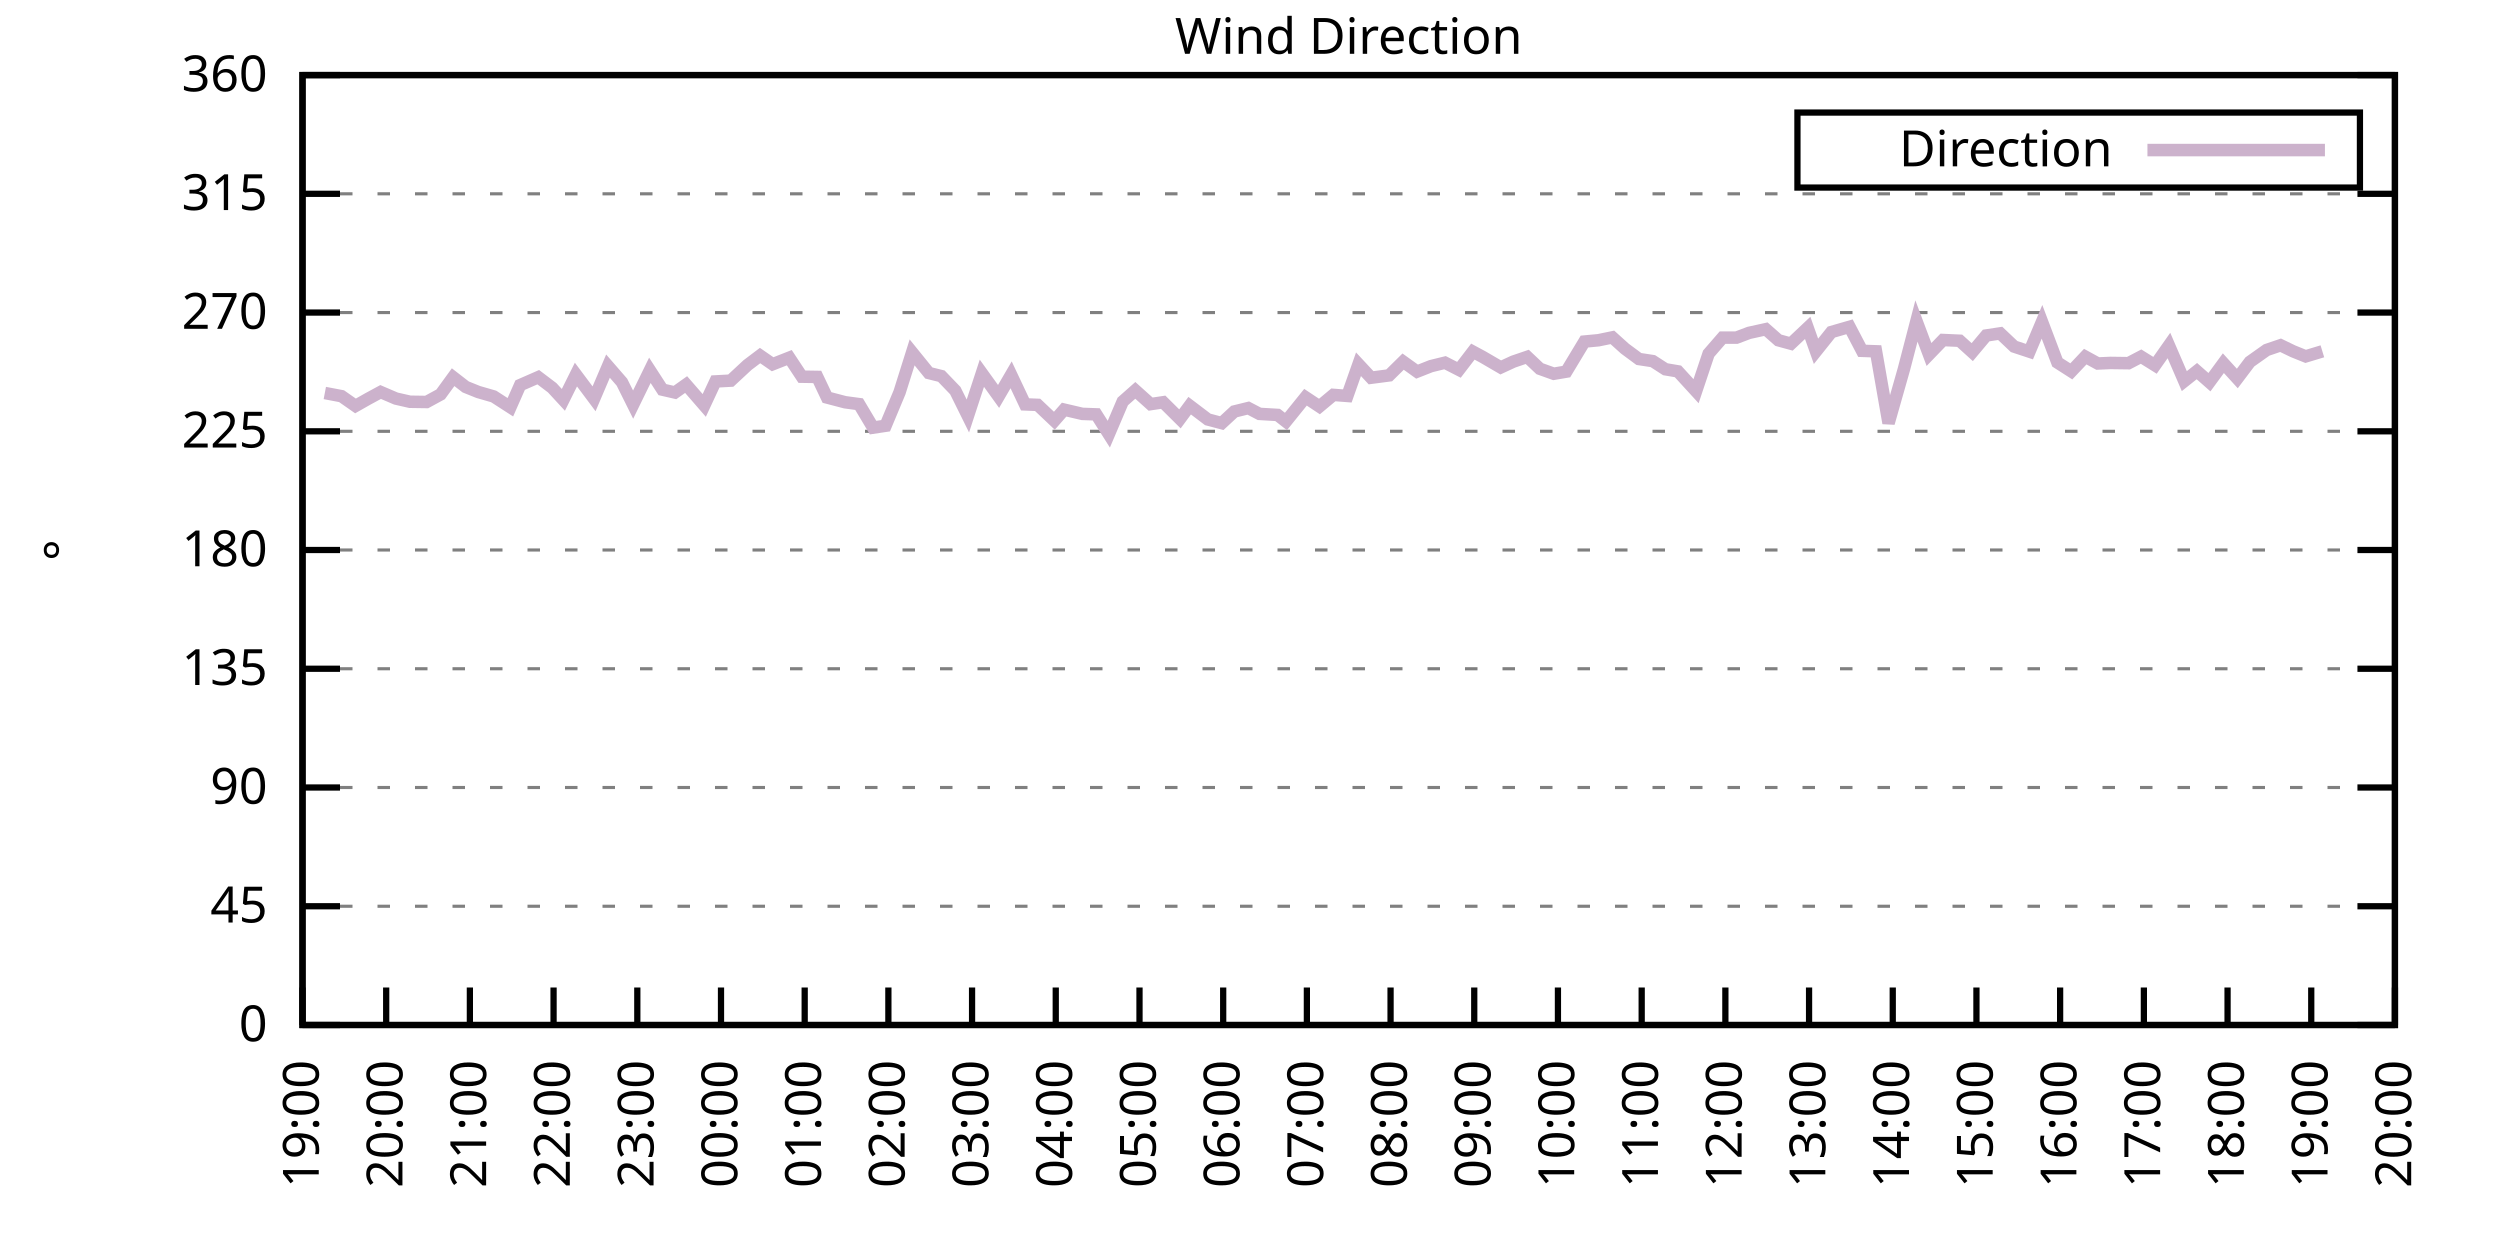
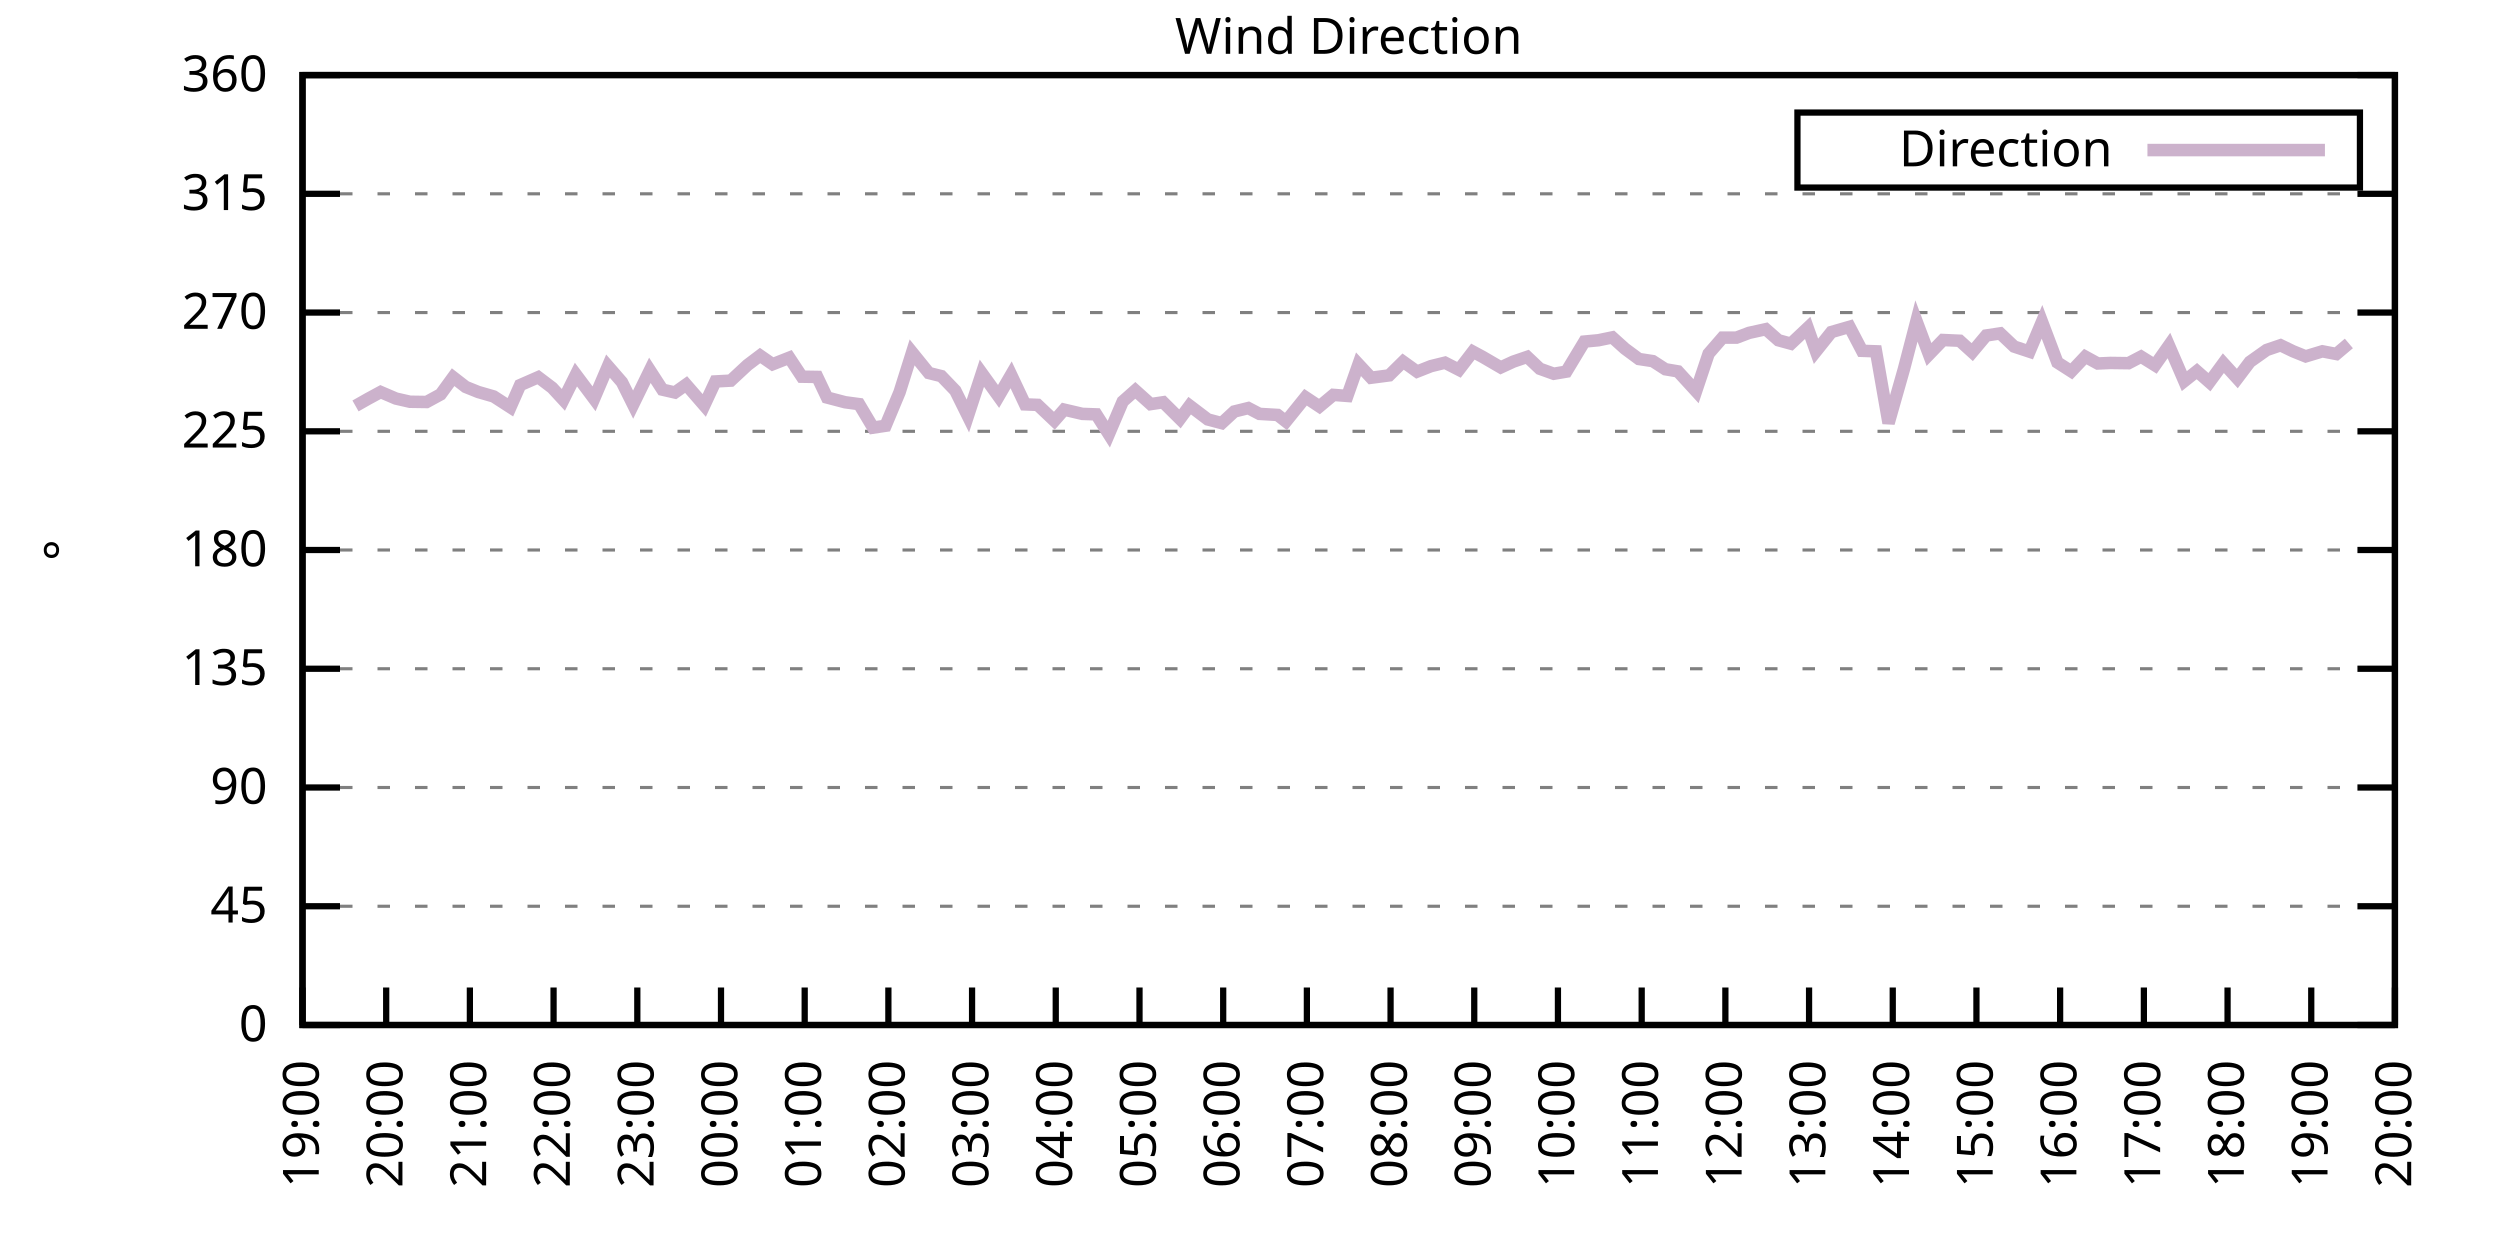
<svg xmlns="http://www.w3.org/2000/svg" xmlns:xlink="http://www.w3.org/1999/xlink" width="400" height="200" viewBox="0 0 400 200">
  <g id="gnuplot_canvas">
    <rect x="0" y="0" width="400" height="200" fill="none" />
    <defs>
      <circle id="gpDot" r="0.5" stroke-width="0.5" stroke="currentColor" />
      <path id="gpPt0" stroke-width="0.333" stroke="currentColor" d="M-1,0 h2 M0,-1 v2" />
      <path id="gpPt1" stroke-width="0.333" stroke="currentColor" d="M-1,-1 L1,1 M1,-1 L-1,1" />
      <path id="gpPt2" stroke-width="0.333" stroke="currentColor" d="M-1,0 L1,0 M0,-1 L0,1 M-1,-1 L1,1 M-1,1 L1,-1" />
      <rect id="gpPt3" stroke-width="0.333" stroke="currentColor" x="-1" y="-1" width="2" height="2" />
      <rect id="gpPt4" stroke-width="0.333" stroke="currentColor" fill="currentColor" x="-1" y="-1" width="2" height="2" />
      <circle id="gpPt5" stroke-width="0.333" stroke="currentColor" cx="0" cy="0" r="1" />
      <use xlink:href="#gpPt5" id="gpPt6" fill="currentColor" stroke="none" />
      <path id="gpPt7" stroke-width="0.333" stroke="currentColor" d="M0,-1.33 L-1.33,0.67 L1.33,0.67 z" />
      <use xlink:href="#gpPt7" id="gpPt8" fill="currentColor" stroke="none" />
      <use xlink:href="#gpPt7" id="gpPt9" stroke="currentColor" transform="rotate(180)" />
      <use xlink:href="#gpPt9" id="gpPt10" fill="currentColor" stroke="none" />
      <use xlink:href="#gpPt3" id="gpPt11" stroke="currentColor" transform="rotate(45)" />
      <use xlink:href="#gpPt11" id="gpPt12" fill="currentColor" stroke="none" />
      <path id="gpPt13" stroke-width="0.333" stroke="currentColor" d="M0,1.330 L1.265,0.411 L0.782,-1.067 L-0.782,-1.076 L-1.265,0.411 z" />
      <use xlink:href="#gpPt13" id="gpPt14" fill="currentColor" stroke="none" />
      <filter id="textbox" filterUnits="objectBoundingBox" x="0" y="0" height="1" width="1">
        <feFlood flood-color="white" flood-opacity="1" result="bgnd" />
        <feComposite in="SourceGraphic" in2="bgnd" operator="atop" />
      </filter>
      <filter id="greybox" filterUnits="objectBoundingBox" x="0" y="0" height="1" width="1">
        <feFlood flood-color="lightgrey" flood-opacity="1" result="grey" />
        <feComposite in="SourceGraphic" in2="grey" operator="atop" />
      </filter>
    </defs>
    <g fill="none" color="white" stroke="currentColor" stroke-width="1.00" stroke-linecap="butt" stroke-linejoin="miter">
</g>
    <g fill="none" color="black" stroke="currentColor" stroke-width="1.00" stroke-linecap="butt" stroke-linejoin="miter">
      <g stroke="none" shape-rendering="crispEdges">
        <polygon fill="rgb(255, 255, 255)" points="48.40,164.00 383.18,164.00 383.18,12.02 48.40,12.02 " />
      </g>
    </g>
    <g fill="none" color="black" stroke="currentColor" stroke-width="1.00" stroke-linecap="butt" stroke-linejoin="miter">
</g>
    <g fill="none" color="black" stroke="black" stroke-width="0.50" stroke-linecap="butt" stroke-linejoin="miter">
</g>
    <g fill="none" color="gray" stroke="currentColor" stroke-width="0.50" stroke-linecap="butt" stroke-linejoin="miter">
      <path stroke="gray" stroke-dasharray="2,4" class="gridline" d="M48.40,164.00 L383.19,164.00  " />
    </g>
    <g fill="none" color="gray" stroke="gray" stroke-width="1.00" stroke-linecap="butt" stroke-linejoin="miter">
</g>
    <g fill="none" color="black" stroke="currentColor" stroke-width="1.00" stroke-linecap="butt" stroke-linejoin="miter">
      <path stroke="black" d="M48.40,164.00 L54.40,164.00 M383.19,164.00 L377.19,164.00  " />
      <g transform="translate(42.80,166.60)" stroke="none" fill="black" font-family="Sans" font-size="8.00" text-anchor="end">
        <text>
          <tspan font-family="Sans"> 0</tspan>
        </text>
      </g>
    </g>
    <g fill="none" color="black" stroke="currentColor" stroke-width="1.00" stroke-linecap="butt" stroke-linejoin="miter">
</g>
    <g fill="none" color="black" stroke="black" stroke-width="0.50" stroke-linecap="butt" stroke-linejoin="miter">
</g>
    <g fill="none" color="gray" stroke="currentColor" stroke-width="0.50" stroke-linecap="butt" stroke-linejoin="miter">
      <path stroke="gray" stroke-dasharray="2,4" class="gridline" d="M48.40,145.00 L383.19,145.00  " />
    </g>
    <g fill="none" color="gray" stroke="gray" stroke-width="1.00" stroke-linecap="butt" stroke-linejoin="miter">
</g>
    <g fill="none" color="black" stroke="currentColor" stroke-width="1.00" stroke-linecap="butt" stroke-linejoin="miter">
      <path stroke="black" d="M48.40,145.00 L54.40,145.00 M383.19,145.00 L377.19,145.00  " />
      <g transform="translate(42.80,147.60)" stroke="none" fill="black" font-family="Sans" font-size="8.00" text-anchor="end">
        <text>
          <tspan font-family="Sans"> 45</tspan>
        </text>
      </g>
    </g>
    <g fill="none" color="black" stroke="currentColor" stroke-width="1.00" stroke-linecap="butt" stroke-linejoin="miter">
</g>
    <g fill="none" color="black" stroke="black" stroke-width="0.50" stroke-linecap="butt" stroke-linejoin="miter">
</g>
    <g fill="none" color="gray" stroke="currentColor" stroke-width="0.50" stroke-linecap="butt" stroke-linejoin="miter">
      <path stroke="gray" stroke-dasharray="2,4" class="gridline" d="M48.40,126.00 L383.19,126.00  " />
    </g>
    <g fill="none" color="gray" stroke="gray" stroke-width="1.00" stroke-linecap="butt" stroke-linejoin="miter">
</g>
    <g fill="none" color="black" stroke="currentColor" stroke-width="1.00" stroke-linecap="butt" stroke-linejoin="miter">
      <path stroke="black" d="M48.40,126.00 L54.40,126.00 M383.19,126.00 L377.19,126.00  " />
      <g transform="translate(42.80,128.60)" stroke="none" fill="black" font-family="Sans" font-size="8.00" text-anchor="end">
        <text>
          <tspan font-family="Sans"> 90</tspan>
        </text>
      </g>
    </g>
    <g fill="none" color="black" stroke="currentColor" stroke-width="1.00" stroke-linecap="butt" stroke-linejoin="miter">
</g>
    <g fill="none" color="black" stroke="black" stroke-width="0.50" stroke-linecap="butt" stroke-linejoin="miter">
</g>
    <g fill="none" color="gray" stroke="currentColor" stroke-width="0.50" stroke-linecap="butt" stroke-linejoin="miter">
      <path stroke="gray" stroke-dasharray="2,4" class="gridline" d="M48.40,107.00 L383.19,107.00  " />
    </g>
    <g fill="none" color="gray" stroke="gray" stroke-width="1.00" stroke-linecap="butt" stroke-linejoin="miter">
</g>
    <g fill="none" color="black" stroke="currentColor" stroke-width="1.00" stroke-linecap="butt" stroke-linejoin="miter">
      <path stroke="black" d="M48.40,107.00 L54.40,107.00 M383.19,107.00 L377.19,107.00  " />
      <g transform="translate(42.80,109.60)" stroke="none" fill="black" font-family="Sans" font-size="8.00" text-anchor="end">
        <text>
          <tspan font-family="Sans"> 135</tspan>
        </text>
      </g>
    </g>
    <g fill="none" color="black" stroke="currentColor" stroke-width="1.00" stroke-linecap="butt" stroke-linejoin="miter">
</g>
    <g fill="none" color="black" stroke="black" stroke-width="0.50" stroke-linecap="butt" stroke-linejoin="miter">
</g>
    <g fill="none" color="gray" stroke="currentColor" stroke-width="0.50" stroke-linecap="butt" stroke-linejoin="miter">
      <path stroke="gray" stroke-dasharray="2,4" class="gridline" d="M48.40,88.00 L383.19,88.00  " />
    </g>
    <g fill="none" color="gray" stroke="gray" stroke-width="1.00" stroke-linecap="butt" stroke-linejoin="miter">
</g>
    <g fill="none" color="black" stroke="currentColor" stroke-width="1.00" stroke-linecap="butt" stroke-linejoin="miter">
      <path stroke="black" d="M48.40,88.00 L54.40,88.00 M383.19,88.00 L377.19,88.00  " />
      <g transform="translate(42.80,90.60)" stroke="none" fill="black" font-family="Sans" font-size="8.00" text-anchor="end">
        <text>
          <tspan font-family="Sans"> 180</tspan>
        </text>
      </g>
    </g>
    <g fill="none" color="black" stroke="currentColor" stroke-width="1.00" stroke-linecap="butt" stroke-linejoin="miter">
</g>
    <g fill="none" color="black" stroke="black" stroke-width="0.50" stroke-linecap="butt" stroke-linejoin="miter">
</g>
    <g fill="none" color="gray" stroke="currentColor" stroke-width="0.50" stroke-linecap="butt" stroke-linejoin="miter">
      <path stroke="gray" stroke-dasharray="2,4" class="gridline" d="M48.40,69.01 L383.19,69.01  " />
    </g>
    <g fill="none" color="gray" stroke="gray" stroke-width="1.00" stroke-linecap="butt" stroke-linejoin="miter">
</g>
    <g fill="none" color="black" stroke="currentColor" stroke-width="1.00" stroke-linecap="butt" stroke-linejoin="miter">
      <path stroke="black" d="M48.40,69.01 L54.40,69.01 M383.19,69.01 L377.19,69.01  " />
      <g transform="translate(42.80,71.61)" stroke="none" fill="black" font-family="Sans" font-size="8.00" text-anchor="end">
        <text>
          <tspan font-family="Sans"> 225</tspan>
        </text>
      </g>
    </g>
    <g fill="none" color="black" stroke="currentColor" stroke-width="1.00" stroke-linecap="butt" stroke-linejoin="miter">
</g>
    <g fill="none" color="black" stroke="black" stroke-width="0.50" stroke-linecap="butt" stroke-linejoin="miter">
</g>
    <g fill="none" color="gray" stroke="currentColor" stroke-width="0.50" stroke-linecap="butt" stroke-linejoin="miter">
      <path stroke="gray" stroke-dasharray="2,4" class="gridline" d="M48.40,50.01 L383.19,50.01  " />
    </g>
    <g fill="none" color="gray" stroke="gray" stroke-width="1.00" stroke-linecap="butt" stroke-linejoin="miter">
</g>
    <g fill="none" color="black" stroke="currentColor" stroke-width="1.00" stroke-linecap="butt" stroke-linejoin="miter">
      <path stroke="black" d="M48.40,50.01 L54.40,50.01 M383.19,50.01 L377.19,50.01  " />
      <g transform="translate(42.80,52.61)" stroke="none" fill="black" font-family="Sans" font-size="8.00" text-anchor="end">
        <text>
          <tspan font-family="Sans"> 270</tspan>
        </text>
      </g>
    </g>
    <g fill="none" color="black" stroke="currentColor" stroke-width="1.00" stroke-linecap="butt" stroke-linejoin="miter">
</g>
    <g fill="none" color="black" stroke="black" stroke-width="0.50" stroke-linecap="butt" stroke-linejoin="miter">
</g>
    <g fill="none" color="gray" stroke="currentColor" stroke-width="0.50" stroke-linecap="butt" stroke-linejoin="miter">
      <path stroke="gray" stroke-dasharray="2,4" class="gridline" d="M48.40,31.01 L383.19,31.01  " />
    </g>
    <g fill="none" color="gray" stroke="gray" stroke-width="1.00" stroke-linecap="butt" stroke-linejoin="miter">
</g>
    <g fill="none" color="black" stroke="currentColor" stroke-width="1.00" stroke-linecap="butt" stroke-linejoin="miter">
      <path stroke="black" d="M48.40,31.01 L54.40,31.01 M383.19,31.01 L377.19,31.01  " />
      <g transform="translate(42.80,33.61)" stroke="none" fill="black" font-family="Sans" font-size="8.00" text-anchor="end">
        <text>
          <tspan font-family="Sans"> 315</tspan>
        </text>
      </g>
    </g>
    <g fill="none" color="black" stroke="currentColor" stroke-width="1.00" stroke-linecap="butt" stroke-linejoin="miter">
</g>
    <g fill="none" color="black" stroke="black" stroke-width="0.50" stroke-linecap="butt" stroke-linejoin="miter">
</g>
    <g fill="none" color="gray" stroke="currentColor" stroke-width="0.50" stroke-linecap="butt" stroke-linejoin="miter">
      <path stroke="gray" stroke-dasharray="2,4" class="gridline" d="M48.40,12.01 L383.19,12.01  " />
    </g>
    <g fill="none" color="gray" stroke="gray" stroke-width="1.00" stroke-linecap="butt" stroke-linejoin="miter">
</g>
    <g fill="none" color="black" stroke="currentColor" stroke-width="1.00" stroke-linecap="butt" stroke-linejoin="miter">
      <path stroke="black" d="M48.40,12.01 L54.40,12.01 M383.19,12.01 L377.19,12.01  " />
      <g transform="translate(42.80,14.61)" stroke="none" fill="black" font-family="Sans" font-size="8.00" text-anchor="end">
        <text>
          <tspan font-family="Sans"> 360</tspan>
        </text>
      </g>
    </g>
    <g fill="none" color="black" stroke="currentColor" stroke-width="1.00" stroke-linecap="butt" stroke-linejoin="miter">
      <path stroke="black" d="M48.40,164.00 L48.40,158.00  " />
      <g transform="translate(51.00,169.60) rotate(270.00)" stroke="none" fill="black" font-family="Sans" font-size="8.00" text-anchor="end">
        <text>
          <tspan font-family="Sans">19:00</tspan>
        </text>
      </g>
    </g>
    <g fill="none" color="black" stroke="currentColor" stroke-width="1.00" stroke-linecap="butt" stroke-linejoin="miter">
      <path stroke="black" d="M61.79,164.00 L61.79,158.00  " />
      <g transform="translate(64.39,169.60) rotate(270.00)" stroke="none" fill="black" font-family="Sans" font-size="8.00" text-anchor="end">
        <text>
          <tspan font-family="Sans">20:00</tspan>
        </text>
      </g>
    </g>
    <g fill="none" color="black" stroke="currentColor" stroke-width="1.00" stroke-linecap="butt" stroke-linejoin="miter">
      <path stroke="black" d="M75.18,164.00 L75.18,158.00  " />
      <g transform="translate(77.78,169.60) rotate(270.00)" stroke="none" fill="black" font-family="Sans" font-size="8.00" text-anchor="end">
        <text>
          <tspan font-family="Sans">21:00</tspan>
        </text>
      </g>
    </g>
    <g fill="none" color="black" stroke="currentColor" stroke-width="1.00" stroke-linecap="butt" stroke-linejoin="miter">
      <path stroke="black" d="M88.57,164.00 L88.57,158.00  " />
      <g transform="translate(91.17,169.60) rotate(270.00)" stroke="none" fill="black" font-family="Sans" font-size="8.00" text-anchor="end">
        <text>
          <tspan font-family="Sans">22:00</tspan>
        </text>
      </g>
    </g>
    <g fill="none" color="black" stroke="currentColor" stroke-width="1.00" stroke-linecap="butt" stroke-linejoin="miter">
      <path stroke="black" d="M101.97,164.00 L101.97,158.00  " />
      <g transform="translate(104.57,169.60) rotate(270.00)" stroke="none" fill="black" font-family="Sans" font-size="8.00" text-anchor="end">
        <text>
          <tspan font-family="Sans">23:00</tspan>
        </text>
      </g>
    </g>
    <g fill="none" color="black" stroke="currentColor" stroke-width="1.00" stroke-linecap="butt" stroke-linejoin="miter">
      <path stroke="black" d="M115.36,164.00 L115.36,158.00  " />
      <g transform="translate(117.96,169.60) rotate(270.00)" stroke="none" fill="black" font-family="Sans" font-size="8.00" text-anchor="end">
        <text>
          <tspan font-family="Sans">00:00</tspan>
        </text>
      </g>
    </g>
    <g fill="none" color="black" stroke="currentColor" stroke-width="1.00" stroke-linecap="butt" stroke-linejoin="miter">
      <path stroke="black" d="M128.75,164.00 L128.75,158.00  " />
      <g transform="translate(131.35,169.60) rotate(270.00)" stroke="none" fill="black" font-family="Sans" font-size="8.00" text-anchor="end">
        <text>
          <tspan font-family="Sans">01:00</tspan>
        </text>
      </g>
    </g>
    <g fill="none" color="black" stroke="currentColor" stroke-width="1.00" stroke-linecap="butt" stroke-linejoin="miter">
      <path stroke="black" d="M142.14,164.00 L142.14,158.00  " />
      <g transform="translate(144.74,169.60) rotate(270.00)" stroke="none" fill="black" font-family="Sans" font-size="8.00" text-anchor="end">
        <text>
          <tspan font-family="Sans">02:00</tspan>
        </text>
      </g>
    </g>
    <g fill="none" color="black" stroke="currentColor" stroke-width="1.00" stroke-linecap="butt" stroke-linejoin="miter">
      <path stroke="black" d="M155.53,164.00 L155.53,158.00  " />
      <g transform="translate(158.13,169.60) rotate(270.00)" stroke="none" fill="black" font-family="Sans" font-size="8.00" text-anchor="end">
        <text>
          <tspan font-family="Sans">03:00</tspan>
        </text>
      </g>
    </g>
    <g fill="none" color="black" stroke="currentColor" stroke-width="1.00" stroke-linecap="butt" stroke-linejoin="miter">
      <path stroke="black" d="M168.92,164.00 L168.92,158.00  " />
      <g transform="translate(171.52,169.60) rotate(270.00)" stroke="none" fill="black" font-family="Sans" font-size="8.00" text-anchor="end">
        <text>
          <tspan font-family="Sans">04:00</tspan>
        </text>
      </g>
    </g>
    <g fill="none" color="black" stroke="currentColor" stroke-width="1.00" stroke-linecap="butt" stroke-linejoin="miter">
      <path stroke="black" d="M182.32,164.00 L182.32,158.00  " />
      <g transform="translate(184.92,169.60) rotate(270.00)" stroke="none" fill="black" font-family="Sans" font-size="8.00" text-anchor="end">
        <text>
          <tspan font-family="Sans">05:00</tspan>
        </text>
      </g>
    </g>
    <g fill="none" color="black" stroke="currentColor" stroke-width="1.00" stroke-linecap="butt" stroke-linejoin="miter">
      <path stroke="black" d="M195.71,164.00 L195.71,158.00  " />
      <g transform="translate(198.31,169.60) rotate(270.00)" stroke="none" fill="black" font-family="Sans" font-size="8.00" text-anchor="end">
        <text>
          <tspan font-family="Sans">06:00</tspan>
        </text>
      </g>
    </g>
    <g fill="none" color="black" stroke="currentColor" stroke-width="1.00" stroke-linecap="butt" stroke-linejoin="miter">
      <path stroke="black" d="M209.10,164.00 L209.10,158.00  " />
      <g transform="translate(211.70,169.60) rotate(270.00)" stroke="none" fill="black" font-family="Sans" font-size="8.00" text-anchor="end">
        <text>
          <tspan font-family="Sans">07:00</tspan>
        </text>
      </g>
    </g>
    <g fill="none" color="black" stroke="currentColor" stroke-width="1.00" stroke-linecap="butt" stroke-linejoin="miter">
      <path stroke="black" d="M222.49,164.00 L222.49,158.00  " />
      <g transform="translate(225.09,169.60) rotate(270.00)" stroke="none" fill="black" font-family="Sans" font-size="8.00" text-anchor="end">
        <text>
          <tspan font-family="Sans">08:00</tspan>
        </text>
      </g>
    </g>
    <g fill="none" color="black" stroke="currentColor" stroke-width="1.00" stroke-linecap="butt" stroke-linejoin="miter">
      <path stroke="black" d="M235.88,164.00 L235.88,158.00  " />
      <g transform="translate(238.48,169.60) rotate(270.00)" stroke="none" fill="black" font-family="Sans" font-size="8.00" text-anchor="end">
        <text>
          <tspan font-family="Sans">09:00</tspan>
        </text>
      </g>
    </g>
    <g fill="none" color="black" stroke="currentColor" stroke-width="1.00" stroke-linecap="butt" stroke-linejoin="miter">
      <path stroke="black" d="M249.27,164.00 L249.27,158.00  " />
      <g transform="translate(251.87,169.60) rotate(270.00)" stroke="none" fill="black" font-family="Sans" font-size="8.00" text-anchor="end">
        <text>
          <tspan font-family="Sans">10:00</tspan>
        </text>
      </g>
    </g>
    <g fill="none" color="black" stroke="currentColor" stroke-width="1.00" stroke-linecap="butt" stroke-linejoin="miter">
      <path stroke="black" d="M262.67,164.00 L262.67,158.00  " />
      <g transform="translate(265.27,169.60) rotate(270.00)" stroke="none" fill="black" font-family="Sans" font-size="8.00" text-anchor="end">
        <text>
          <tspan font-family="Sans">11:00</tspan>
        </text>
      </g>
    </g>
    <g fill="none" color="black" stroke="currentColor" stroke-width="1.00" stroke-linecap="butt" stroke-linejoin="miter">
      <path stroke="black" d="M276.06,164.00 L276.06,158.00  " />
      <g transform="translate(278.66,169.60) rotate(270.00)" stroke="none" fill="black" font-family="Sans" font-size="8.00" text-anchor="end">
        <text>
          <tspan font-family="Sans">12:00</tspan>
        </text>
      </g>
    </g>
    <g fill="none" color="black" stroke="currentColor" stroke-width="1.00" stroke-linecap="butt" stroke-linejoin="miter">
      <path stroke="black" d="M289.45,164.00 L289.45,158.00  " />
      <g transform="translate(292.05,169.60) rotate(270.00)" stroke="none" fill="black" font-family="Sans" font-size="8.00" text-anchor="end">
        <text>
          <tspan font-family="Sans">13:00</tspan>
        </text>
      </g>
    </g>
    <g fill="none" color="black" stroke="currentColor" stroke-width="1.00" stroke-linecap="butt" stroke-linejoin="miter">
      <path stroke="black" d="M302.84,164.00 L302.84,158.00  " />
      <g transform="translate(305.44,169.60) rotate(270.00)" stroke="none" fill="black" font-family="Sans" font-size="8.00" text-anchor="end">
        <text>
          <tspan font-family="Sans">14:00</tspan>
        </text>
      </g>
    </g>
    <g fill="none" color="black" stroke="currentColor" stroke-width="1.00" stroke-linecap="butt" stroke-linejoin="miter">
      <path stroke="black" d="M316.23,164.00 L316.23,158.00  " />
      <g transform="translate(318.83,169.60) rotate(270.00)" stroke="none" fill="black" font-family="Sans" font-size="8.00" text-anchor="end">
        <text>
          <tspan font-family="Sans">15:00</tspan>
        </text>
      </g>
    </g>
    <g fill="none" color="black" stroke="currentColor" stroke-width="1.00" stroke-linecap="butt" stroke-linejoin="miter">
      <path stroke="black" d="M329.62,164.00 L329.62,158.00  " />
      <g transform="translate(332.22,169.60) rotate(270.00)" stroke="none" fill="black" font-family="Sans" font-size="8.00" text-anchor="end">
        <text>
          <tspan font-family="Sans">16:00</tspan>
        </text>
      </g>
    </g>
    <g fill="none" color="black" stroke="currentColor" stroke-width="1.00" stroke-linecap="butt" stroke-linejoin="miter">
      <path stroke="black" d="M343.02,164.00 L343.02,158.00  " />
      <g transform="translate(345.62,169.60) rotate(270.00)" stroke="none" fill="black" font-family="Sans" font-size="8.00" text-anchor="end">
        <text>
          <tspan font-family="Sans">17:00</tspan>
        </text>
      </g>
    </g>
    <g fill="none" color="black" stroke="currentColor" stroke-width="1.00" stroke-linecap="butt" stroke-linejoin="miter">
      <path stroke="black" d="M356.41,164.00 L356.41,158.00  " />
      <g transform="translate(359.01,169.60) rotate(270.00)" stroke="none" fill="black" font-family="Sans" font-size="8.00" text-anchor="end">
        <text>
          <tspan font-family="Sans">18:00</tspan>
        </text>
      </g>
    </g>
    <g fill="none" color="black" stroke="currentColor" stroke-width="1.00" stroke-linecap="butt" stroke-linejoin="miter">
      <path stroke="black" d="M369.80,164.00 L369.80,158.00  " />
      <g transform="translate(372.40,169.60) rotate(270.00)" stroke="none" fill="black" font-family="Sans" font-size="8.00" text-anchor="end">
        <text>
          <tspan font-family="Sans">19:00</tspan>
        </text>
      </g>
    </g>
    <g fill="none" color="black" stroke="currentColor" stroke-width="1.00" stroke-linecap="butt" stroke-linejoin="miter">
      <path stroke="black" d="M383.19,164.00 L383.19,158.00  " />
      <g transform="translate(385.79,169.60) rotate(270.00)" stroke="none" fill="black" font-family="Sans" font-size="8.00" text-anchor="end">
        <text>
          <tspan font-family="Sans">20:00</tspan>
        </text>
      </g>
    </g>
    <g fill="none" color="black" stroke="currentColor" stroke-width="1.00" stroke-linecap="butt" stroke-linejoin="miter">
</g>
    <g fill="none" color="black" stroke="currentColor" stroke-width="1.00" stroke-linecap="butt" stroke-linejoin="miter">
      <path stroke="black" d="M48.40,12.01 L48.40,164.00 L383.19,164.00 L383.19,12.01 L48.40,12.01 Z  " />
    </g>
    <g fill="none" color="black" stroke="currentColor" stroke-width="1.00" stroke-linecap="butt" stroke-linejoin="miter">
</g>
    <g fill="none" color="black" stroke="currentColor" stroke-width="1.00" stroke-linecap="butt" stroke-linejoin="miter">
      <path stroke="black" d="M287.59,30.01 L287.59,18.01 L377.59,18.01 L377.59,30.01 L287.59,30.01 Z  " />
    </g>
    <g id="Wind_direction_plot_1">
      <g fill="none" color="white" stroke="black" stroke-width="2.00" stroke-linecap="butt" stroke-linejoin="miter">
</g>
      <g fill="none" color="black" stroke="currentColor" stroke-width="2.00" stroke-linecap="butt" stroke-linejoin="miter">
        <g transform="translate(337.99,26.61)" stroke="none" fill="black" font-family="Sans" font-size="8.00" text-anchor="end">
          <text>
            <tspan font-family="Sans">Direction</tspan>
          </text>
        </g>
      </g>
      <g fill="none" color="black" stroke="currentColor" stroke-width="2.00" stroke-linecap="butt" stroke-linejoin="miter">
-         <path stroke="rgb(204, 178, 204)" d="M343.59,24.01 L371.99,24.01 M51.97,62.88 L54.65,63.39 L56.88,64.95 L58.89,63.81 L60.90,62.72 L63.35,63.77   L65.59,64.28 L68.26,64.32 L70.50,63.10 L72.50,60.35 L74.51,61.91 L76.52,62.72 L78.98,63.43 L81.66,65.16   L83.22,61.62 L86.12,60.35 L88.35,62.04 L90.14,63.98 L92.15,59.93 L95.05,63.81 L97.28,58.58 L99.51,61.15   L101.30,64.74 L103.98,59.25 L105.98,62.34 L107.99,62.80 L109.78,61.53 L112.68,64.87 L114.47,61.03 L116.92,60.90   L119.60,58.41 L121.61,56.89 L123.62,58.28 L126.29,57.23 L128.30,60.27 L130.76,60.31 L132.32,63.60 L135.22,64.36   L137.45,64.66 L139.69,68.42 L141.69,68.12 L143.93,62.76 L145.94,56.38 L148.61,59.68 L150.62,60.18 L152.85,62.50   L154.86,66.56 L157.10,59.72 L159.77,63.43 L161.78,59.97 L164.01,64.70 L166.02,64.78 L168.70,67.32 L170.26,65.54   L173.17,66.22 L175.40,66.30 L177.41,69.47 L179.64,64.24 L181.65,62.46 L184.10,64.66 L186.11,64.36 L188.79,67.02   L190.35,64.91 L193.25,67.11 L195.48,67.70 L197.49,65.84 L199.73,65.29 L201.51,66.22 L204.41,66.39 L205.75,67.44   L208.88,63.56 L211.11,65.04 L213.34,63.18 L215.57,63.35 L217.36,58.28 L219.37,60.44 L222.27,60.06 L224.50,57.86   L226.73,59.46 L228.96,58.58 L231.20,58.03 L233.43,59.17 L235.66,56.26 L237.22,57.10 L240.12,58.79 L242.13,57.86   L244.36,57.10 L246.37,59.00 L248.60,59.80 L250.61,59.46 L253.51,54.65 L255.75,54.44 L257.98,53.98 L259.99,55.79   L262.22,57.44 L264.45,57.78 L266.46,59.08 L268.47,59.42 L271.37,62.59 L273.38,56.59 L275.61,54.02 L277.84,54.02   L279.85,53.26 L282.53,52.67 L284.54,54.44 L286.55,54.99 L289.23,52.46 L290.56,56.21 L293.02,53.13 L295.92,52.29   L297.93,56.13 L300.16,56.21 L302.17,67.70 L304.63,59.04 L306.63,51.36 L308.64,56.72 L310.88,54.40 L313.55,54.52   L315.56,56.34 L317.79,53.68 L320.03,53.34 L322.26,55.45 L324.71,56.26 L326.72,51.49 L329.18,57.99 L331.41,59.42   L333.64,57.06 L335.65,58.16 L337.66,58.07 L340.56,58.11 L342.57,57.06 L344.80,58.45 L347.03,55.28 L349.49,60.98   L351.50,59.38 L353.51,61.15 L355.74,58.11 L357.97,60.56 L359.98,57.90 L362.66,56.00 L364.89,55.24 L366.90,56.21   L368.91,57.02 L371.58,56.21  " />
+         <path stroke="rgb(204, 178, 204)" d="M343.59,24.01 L371.99,24.01 M56.88,64.95 L58.89,63.81 L60.90,62.72 L63.35,63.77 L65.59,64.28 L68.26,64.32   L70.50,63.10 L72.50,60.35 L74.51,61.91 L76.52,62.72 L78.98,63.43 L81.66,65.16 L83.22,61.62 L86.12,60.35   L88.35,62.04 L90.14,63.98 L92.15,59.93 L95.05,63.81 L97.28,58.58 L99.51,61.15 L101.30,64.74 L103.98,59.25   L105.98,62.34 L107.99,62.80 L109.78,61.53 L112.68,64.87 L114.47,61.03 L116.92,60.90 L119.60,58.41 L121.61,56.89   L123.62,58.28 L126.29,57.23 L128.30,60.27 L130.76,60.31 L132.32,63.60 L135.22,64.36 L137.45,64.66 L139.69,68.42   L141.69,68.12 L143.93,62.76 L145.94,56.38 L148.61,59.68 L150.62,60.18 L152.85,62.50 L154.86,66.56 L157.10,59.72   L159.77,63.43 L161.78,59.97 L164.01,64.70 L166.02,64.78 L168.70,67.32 L170.26,65.54 L173.17,66.22 L175.40,66.30   L177.41,69.47 L179.64,64.24 L181.65,62.46 L184.10,64.66 L186.11,64.36 L188.79,67.02 L190.35,64.91 L193.25,67.11   L195.48,67.70 L197.49,65.84 L199.73,65.29 L201.51,66.22 L204.41,66.39 L205.75,67.44 L208.88,63.56 L211.11,65.04   L213.34,63.18 L215.57,63.35 L217.36,58.28 L219.37,60.44 L222.27,60.06 L224.50,57.86 L226.73,59.46 L228.96,58.58   L231.20,58.03 L233.43,59.17 L235.66,56.26 L237.22,57.10 L240.12,58.79 L242.13,57.86 L244.36,57.10 L246.37,59.00   L248.60,59.80 L250.61,59.46 L253.51,54.65 L255.75,54.44 L257.98,53.98 L259.99,55.79 L262.22,57.44 L264.45,57.78   L266.46,59.08 L268.47,59.42 L271.37,62.59 L273.38,56.59 L275.61,54.02 L277.84,54.02 L279.85,53.26 L282.53,52.67   L284.54,54.44 L286.55,54.99 L289.23,52.46 L290.56,56.21 L293.02,53.13 L295.92,52.29 L297.93,56.13 L300.16,56.21   L302.17,67.70 L304.63,59.04 L306.63,51.36 L308.64,56.72 L310.88,54.40 L313.55,54.52 L315.56,56.34 L317.79,53.68   L320.03,53.34 L322.26,55.45 L324.71,56.26 L326.72,51.49 L329.18,57.99 L331.41,59.42 L333.64,57.06 L335.65,58.16   L337.66,58.07 L340.56,58.11 L342.57,57.06 L344.80,58.45 L347.03,55.28 L349.49,60.98 L351.50,59.38 L353.51,61.15   L355.74,58.11 L357.97,60.56 L359.98,57.90 L362.66,56.00 L364.89,55.24 L366.90,56.21 L368.91,57.02 L371.58,56.21   L373.82,56.64 L375.82,54.95  " />
      </g>
    </g>
    <g fill="none" color="black" stroke="currentColor" stroke-width="2.00" stroke-linecap="butt" stroke-linejoin="miter">
</g>
    <g fill="none" color="black" stroke="black" stroke-width="1.00" stroke-linecap="butt" stroke-linejoin="miter">
</g>
    <g fill="none" color="black" stroke="currentColor" stroke-width="1.00" stroke-linecap="butt" stroke-linejoin="miter">
      <path stroke="black" d="M48.40,12.01 L48.40,164.00 L383.19,164.00 L383.19,12.01 L48.40,12.01 Z  " />
      <g transform="translate(12.80,88.01) rotate(270.00)" stroke="none" fill="black" font-family="Sans" font-size="8.00" text-anchor="middle">
        <text>
          <tspan font-family="Sans">°</tspan>
        </text>
      </g>
    </g>
    <g fill="none" color="black" stroke="currentColor" stroke-width="1.00" stroke-linecap="butt" stroke-linejoin="miter">
</g>
    <g fill="none" color="black" stroke="currentColor" stroke-width="1.00" stroke-linecap="butt" stroke-linejoin="miter">
      <g transform="translate(215.79,8.61)" stroke="none" fill="black" font-family="Sans" font-size="8.00" text-anchor="middle">
        <text>
          <tspan font-family="Sans">Wind Direction</tspan>
        </text>
      </g>
    </g>
    <g fill="none" color="black" stroke="currentColor" stroke-width="1.00" stroke-linecap="butt" stroke-linejoin="miter">
</g>
  </g>
</svg>
